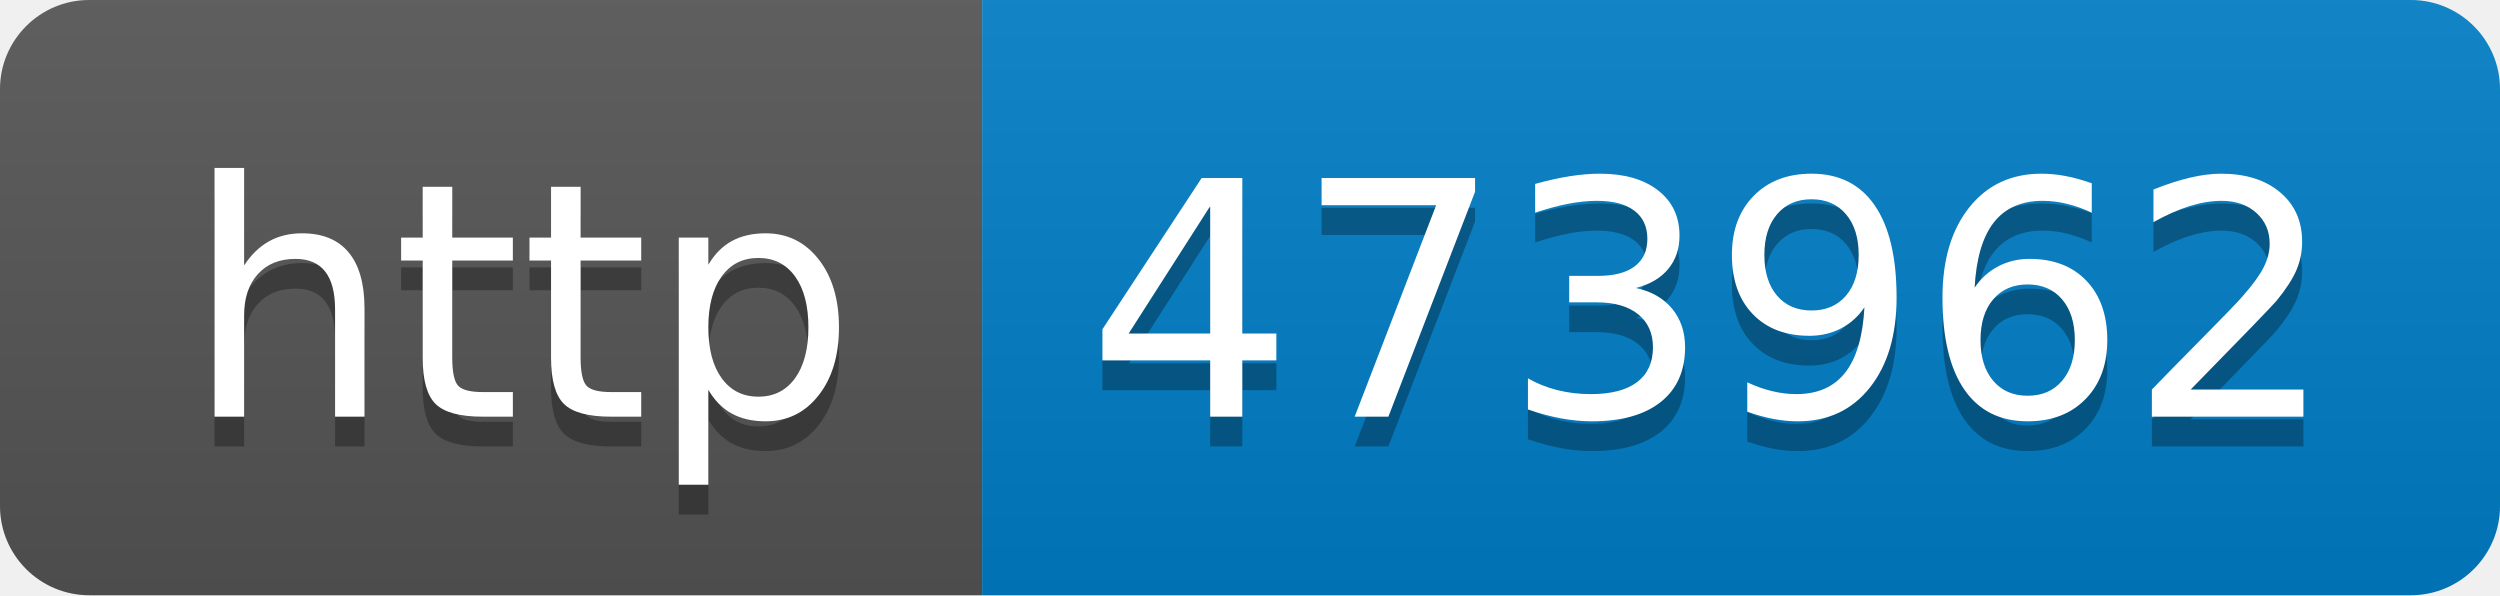
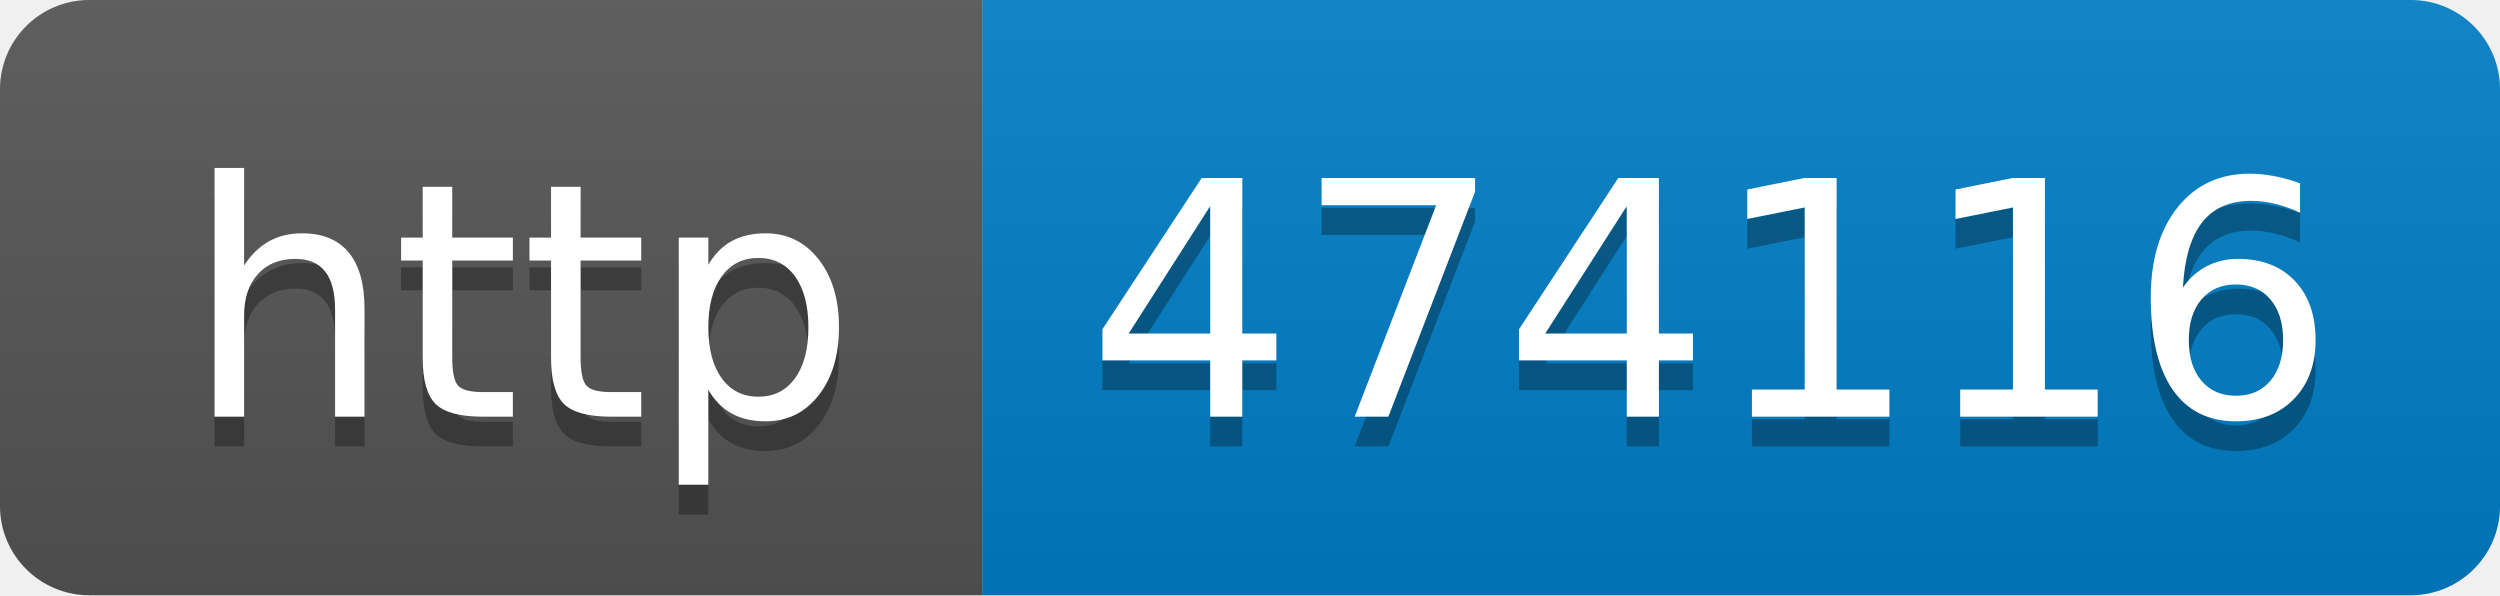
- <svg xmlns="http://www.w3.org/2000/svg" width="84" height="20" role="img" aria-label="http: 473962">
+ <svg xmlns="http://www.w3.org/2000/svg" width="84" height="20" role="img" aria-label="http: 474116">
  <linearGradient id="s" x2="0" y2="100%">
    <stop offset="0" stop-color="#bbb" stop-opacity=".1" />
    <stop offset="1" stop-opacity=".1" />
  </linearGradient>
  <clipPath id="r">
    <rect width="84" height="20" rx="3" fill="#fff" />
  </clipPath>
  <g clip-path="url(#r)">
    <rect width="33" height="20" fill="#555" />
    <rect x="33" width="51" height="20" fill="#007ec6" />
    <rect width="84" height="20" fill="url(#s)" />
  </g>
  <g fill="#fff" text-anchor="middle" font-family="Verdana,Geneva,DejaVu Sans,sans-serif" text-rendering="geometricPrecision" font-size="110">
    <text aria-hidden="true" x="175" y="150" fill="#010101" fill-opacity=".3" transform="scale(.1)" textLength="230">http</text>
    <text x="175" y="140" transform="scale(.1)" fill="#fff" textLength="230">http</text>
-     <text aria-hidden="true" x="575" y="150" fill="#010101" fill-opacity=".3" transform="scale(.1)" textLength="410">473962</text>
-     <text x="575" y="140" transform="scale(.1)" fill="#fff" textLength="410">473962</text>
+     <text aria-hidden="true" x="575" y="150" fill="#010101" fill-opacity=".3" transform="scale(.1)" textLength="410">474116</text>
+     <text x="575" y="140" transform="scale(.1)" fill="#fff" textLength="410">474116</text>
  </g>
</svg>
